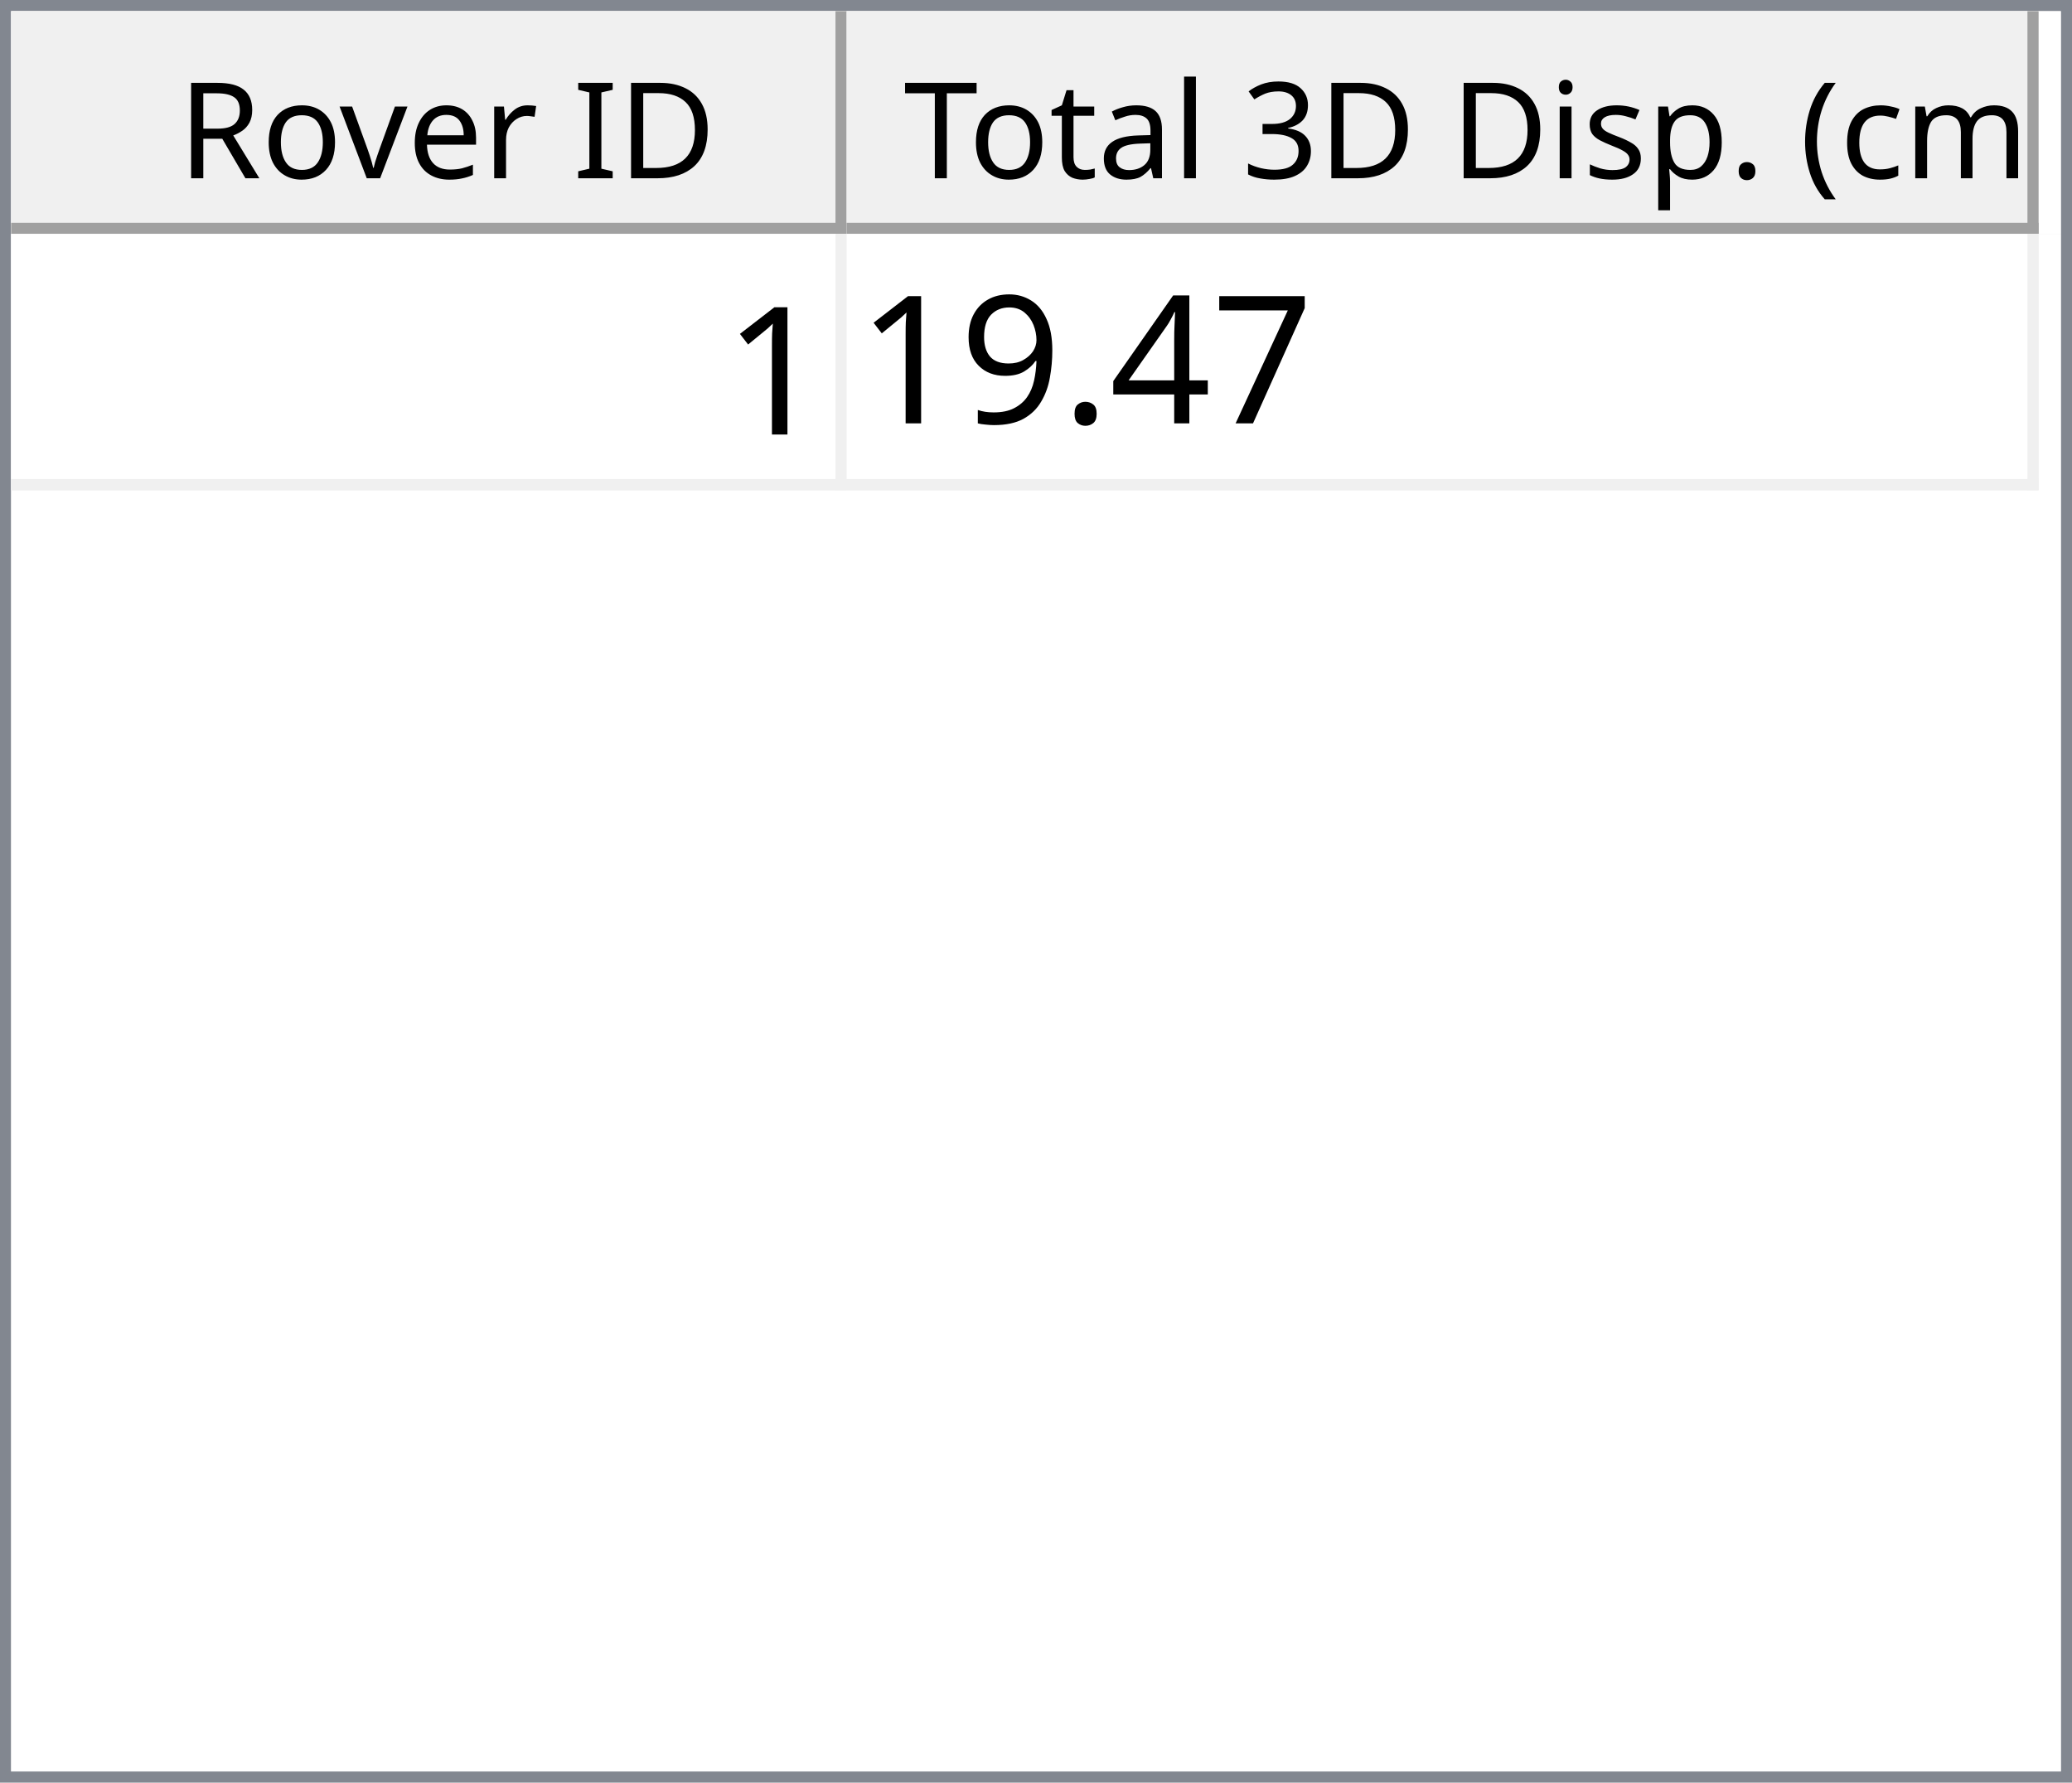
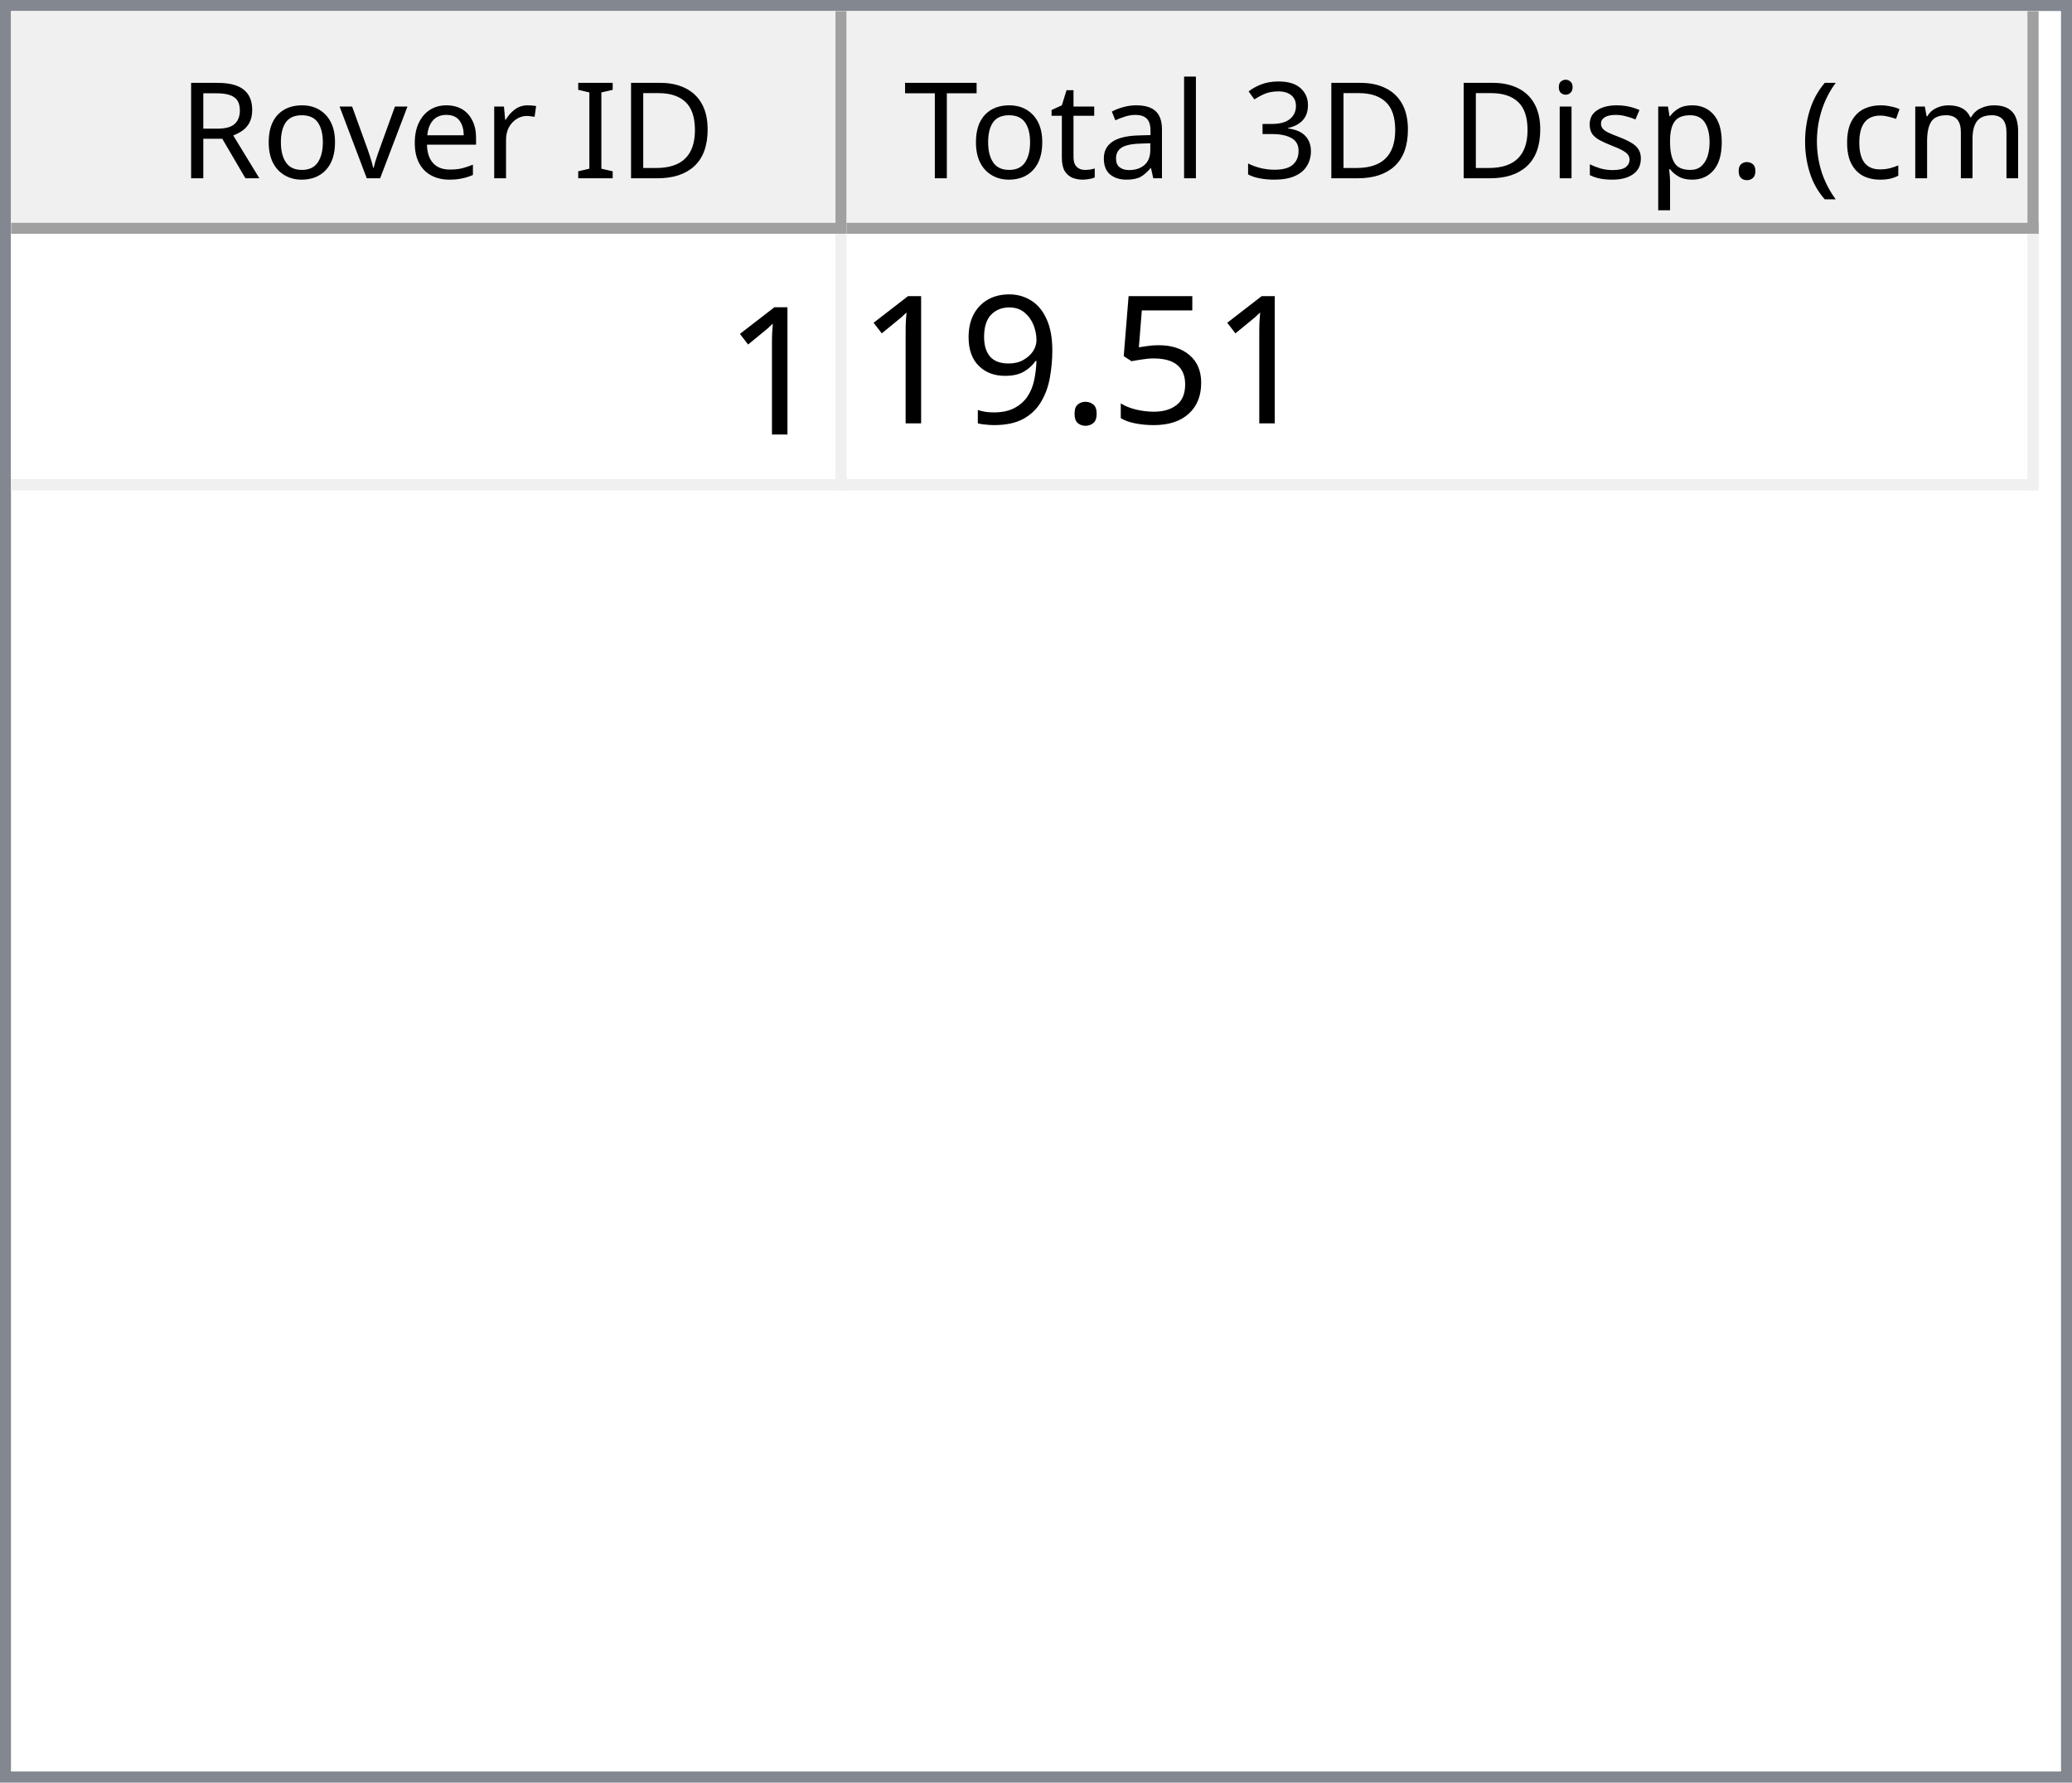
<svg xmlns="http://www.w3.org/2000/svg" style="fill-opacity:1; color-rendering:auto; color-interpolation:auto; text-rendering:auto; stroke:black; stroke-linecap:square; stroke-miterlimit:10; shape-rendering:auto; stroke-opacity:1; fill:black; stroke-dasharray:none; font-weight:normal; stroke-width:1; font-family:'Dialog'; font-style:normal; stroke-linejoin:miter; font-size:12px; stroke-dashoffset:0; image-rendering:auto;" width="186" height="160">
  <defs id="genericDefs" />
  <g>
    <defs id="defs1">
      <clipPath clipPathUnits="userSpaceOnUse" id="clipPath1">
        <path d="M0 0 L186 0 L186 160 L0 160 L0 0 Z" />
      </clipPath>
      <clipPath clipPathUnits="userSpaceOnUse" id="clipPath2">
        <path d="M0 0 L0 160 L186 160 L186 0 Z" />
      </clipPath>
      <clipPath clipPathUnits="userSpaceOnUse" id="clipPath3">
        <path d="M0 0 L0 20 L184 20 L184 0 Z" />
      </clipPath>
      <clipPath clipPathUnits="userSpaceOnUse" id="clipPath4">
        <path d="M0 0 L0 20 L75 20 L75 0 Z" />
      </clipPath>
      <clipPath clipPathUnits="userSpaceOnUse" id="clipPath5">
        <path d="M1 1 L1 19 L74 19 L74 1 Z" />
      </clipPath>
      <clipPath clipPathUnits="userSpaceOnUse" id="clipPath6">
        <path d="M0 0 L0 18 L73 18 L73 0 Z" />
      </clipPath>
      <clipPath clipPathUnits="userSpaceOnUse" id="clipPath7">
        <path d="M-0.5 -0.5 L-0.5 19.5 L74.5 19.5 L74.5 -0.5 Z" />
      </clipPath>
      <clipPath clipPathUnits="userSpaceOnUse" id="clipPath8">
        <path d="M0 0 L0 20 L107 20 L107 0 Z" />
      </clipPath>
      <clipPath clipPathUnits="userSpaceOnUse" id="clipPath9">
        <path d="M1 1 L1 19 L106 19 L106 1 Z" />
      </clipPath>
      <clipPath clipPathUnits="userSpaceOnUse" id="clipPath10">
        <path d="M0 0 L0 18 L105 18 L105 0 Z" />
      </clipPath>
      <clipPath clipPathUnits="userSpaceOnUse" id="clipPath11">
        <path d="M-0.5 -0.5 L-0.5 19.5 L106.5 19.5 L106.5 -0.5 Z" />
      </clipPath>
      <clipPath clipPathUnits="userSpaceOnUse" id="clipPath12">
        <path d="M0 0 L0 138 L184 138 L184 0 Z" />
      </clipPath>
      <clipPath clipPathUnits="userSpaceOnUse" id="clipPath13">
        <path d="M0 0 L0 23 L182 23 L182 0 Z" />
      </clipPath>
      <clipPath clipPathUnits="userSpaceOnUse" id="clipPath14">
        <path d="M-0.5 -0.5 L-0.5 22.5 L181.5 22.5 L181.5 -0.5 Z" />
      </clipPath>
      <clipPath clipPathUnits="userSpaceOnUse" id="clipPath15">
        <path d="M0 0 L0 22 L74 22 L74 0 Z" />
      </clipPath>
      <clipPath clipPathUnits="userSpaceOnUse" id="clipPath16">
        <path d="M0 0 L0 22 L106 22 L106 0 Z" />
      </clipPath>
      <font horiz-adv-x="64.551" id="font1">
        <font-face ascent="107.91" descent="25.098" units-per-em="100" style="font-style:normal; font-family:Segoe UI; font-weight:normal;" />
        <missing-glyph horiz-adv-x="64.551" d="M8.109 0 L8.109 68.266 L56.453 68.266 L56.453 0 L8.109 0 ZM15.328 7.234 L49.219 7.234 L49.219 61.031 L15.328 61.031 L15.328 7.234 Z" />
        <glyph unicode="D" horiz-adv-x="70.117" d="M9.188 0 L9.188 70.016 L28.516 70.016 Q65.531 70.016 65.531 35.891 Q65.531 19.672 55.25 9.836 Q44.969 0 27.734 0 L9.188 0 ZM17.391 62.594 L17.391 7.422 L27.828 7.422 Q41.609 7.422 49.273 14.797 Q56.938 22.172 56.938 35.688 Q56.938 62.594 28.328 62.594 L17.391 62.594 Z" />
        <glyph unicode="I" horiz-adv-x="26.611" d="M17.391 0 L9.188 0 L9.188 70.016 L17.391 70.016 L17.391 0 Z" />
        <glyph unicode=" " horiz-adv-x="27.393" d="" />
        <glyph unicode="r" horiz-adv-x="34.766" d="M34.188 41.891 Q32.078 43.5 28.125 43.5 Q23 43.5 19.555 38.672 Q16.109 33.844 16.109 25.484 L16.109 0 L8.109 0 L8.109 50 L16.109 50 L16.109 39.703 L16.312 39.703 Q18.016 44.969 21.531 47.922 Q25.047 50.875 29.391 50.875 Q32.516 50.875 34.188 50.203 L34.188 41.891 Z" />
        <glyph unicode="e" horiz-adv-x="52.295" d="M48.297 23 L12.984 23 Q13.188 14.656 17.484 10.109 Q21.781 5.562 29.297 5.562 Q37.75 5.562 44.828 11.141 L44.828 3.609 Q38.234 -1.172 27.391 -1.172 Q16.797 -1.172 10.742 5.641 Q4.688 12.453 4.688 24.812 Q4.688 36.469 11.305 43.82 Q17.922 51.172 27.734 51.172 Q37.547 51.172 42.922 44.828 Q48.297 38.484 48.297 27.203 L48.297 23 ZM40.094 29.781 Q40.047 36.719 36.75 40.578 Q33.453 44.438 27.594 44.438 Q21.922 44.438 17.969 40.383 Q14.016 36.328 13.094 29.781 L40.094 29.781 Z" />
        <glyph unicode="v" horiz-adv-x="47.9" d="M47.406 50 L27.484 0 L19.625 0 L0.688 50 L9.469 50 L22.172 13.672 Q23.578 9.672 23.922 6.688 L24.125 6.688 Q24.609 10.453 25.688 13.484 L38.969 50 L47.406 50 Z" />
        <glyph unicode="o" horiz-adv-x="58.594" d="M29 -1.172 Q17.922 -1.172 11.305 5.836 Q4.688 12.844 4.688 24.422 Q4.688 37.016 11.57 44.094 Q18.453 51.172 30.172 51.172 Q41.359 51.172 47.633 44.289 Q53.906 37.406 53.906 25.203 Q53.906 13.234 47.141 6.031 Q40.375 -1.172 29 -1.172 ZM29.594 44.438 Q21.875 44.438 17.383 39.188 Q12.891 33.938 12.891 24.703 Q12.891 15.828 17.43 10.695 Q21.969 5.562 29.594 5.562 Q37.359 5.562 41.531 10.594 Q45.703 15.625 45.703 24.906 Q45.703 34.281 41.531 39.359 Q37.359 44.438 29.594 44.438 Z" />
        <glyph unicode="R" horiz-adv-x="59.814" d="M59.375 0 L49.609 0 L37.891 19.625 Q36.281 22.359 34.766 24.289 Q33.25 26.219 31.664 27.438 Q30.078 28.656 28.25 29.219 Q26.422 29.781 24.125 29.781 L17.391 29.781 L17.391 0 L9.188 0 L9.188 70.016 L30.078 70.016 Q34.672 70.016 38.555 68.867 Q42.438 67.719 45.289 65.375 Q48.141 63.031 49.758 59.547 Q51.375 56.062 51.375 51.375 Q51.375 47.703 50.273 44.656 Q49.172 41.609 47.148 39.211 Q45.125 36.812 42.266 35.133 Q39.406 33.453 35.844 32.516 L35.844 32.328 Q37.594 31.547 38.891 30.547 Q40.188 29.547 41.359 28.18 Q42.531 26.812 43.68 25.078 Q44.828 23.344 46.234 21.047 L59.375 0 ZM17.391 62.594 L17.391 37.203 L28.516 37.203 Q31.594 37.203 34.203 38.133 Q36.812 39.062 38.719 40.797 Q40.625 42.531 41.703 45.047 Q42.781 47.562 42.781 50.688 Q42.781 56.297 39.141 59.445 Q35.5 62.594 28.609 62.594 L17.391 62.594 Z" />
        <glyph unicode=")" horiz-adv-x="30.176" d="M8.297 -15.922 L1.172 -15.922 Q16.406 2.344 16.406 26.812 Q16.406 51.469 1.078 70.016 L8.297 70.016 Q23.531 52.156 23.531 26.703 Q23.531 1.375 8.297 -15.922 Z" />
        <glyph unicode="m" horiz-adv-x="86.133" d="M79.109 0 L71.094 0 L71.094 28.719 Q71.094 37.016 68.531 40.727 Q65.969 44.438 59.906 44.438 Q54.781 44.438 51.195 39.75 Q47.609 35.062 47.609 28.516 L47.609 0 L39.594 0 L39.594 29.688 Q39.594 44.438 28.219 44.438 Q22.953 44.438 19.531 40.016 Q16.109 35.594 16.109 28.516 L16.109 0 L8.109 0 L8.109 50 L16.109 50 L16.109 42.094 L16.312 42.094 Q21.625 51.172 31.844 51.172 Q36.969 51.172 40.773 48.312 Q44.578 45.453 46 40.828 Q51.562 51.172 62.594 51.172 Q79.109 51.172 79.109 30.812 L79.109 0 Z" />
        <glyph unicode="c" horiz-adv-x="46.191" d="M42.188 2.297 Q36.422 -1.172 28.516 -1.172 Q17.828 -1.172 11.258 5.789 Q4.688 12.75 4.688 23.828 Q4.688 36.188 11.766 43.68 Q18.844 51.172 30.672 51.172 Q37.25 51.172 42.281 48.734 L42.281 40.531 Q36.719 44.438 30.375 44.438 Q22.703 44.438 17.797 38.945 Q12.891 33.453 12.891 24.516 Q12.891 15.719 17.508 10.641 Q22.125 5.562 29.891 5.562 Q36.422 5.562 42.188 9.906 L42.188 2.297 Z" />
        <glyph unicode="(" horiz-adv-x="30.176" d="M29.109 -15.922 L21.969 -15.922 Q6.844 1.375 6.844 26.703 Q6.844 52.156 21.969 70.016 L29.203 70.016 Q13.875 51.469 13.875 26.812 Q13.875 2.344 29.109 -15.922 Z" />
        <glyph unicode="." horiz-adv-x="21.68" d="M10.891 -1.078 Q8.641 -1.078 7.055 0.539 Q5.469 2.156 5.469 4.391 Q5.469 6.641 7.055 8.273 Q8.641 9.906 10.891 9.906 Q13.188 9.906 14.797 8.273 Q16.406 6.641 16.406 4.391 Q16.406 2.156 14.797 0.539 Q13.188 -1.078 10.891 -1.078 Z" />
        <glyph unicode="p" horiz-adv-x="58.789" d="M16.312 7.234 L16.109 7.234 L16.109 -23 L8.109 -23 L8.109 50 L16.109 50 L16.109 41.219 L16.312 41.219 Q22.219 51.172 33.594 51.172 Q43.266 51.172 48.688 44.461 Q54.109 37.75 54.109 26.469 Q54.109 13.922 48 6.375 Q41.891 -1.172 31.297 -1.172 Q21.578 -1.172 16.312 7.234 ZM16.109 27.391 L16.109 20.406 Q16.109 14.203 20.141 9.883 Q24.172 5.562 30.375 5.562 Q37.641 5.562 41.773 11.133 Q45.906 16.703 45.906 26.609 Q45.906 34.969 42.047 39.703 Q38.188 44.438 31.594 44.438 Q24.609 44.438 20.359 39.578 Q16.109 34.719 16.109 27.391 Z" />
        <glyph unicode="s" horiz-adv-x="42.432" d="M5.078 1.812 L5.078 10.406 Q11.625 5.562 19.484 5.562 Q30.031 5.562 30.031 12.594 Q30.031 14.594 29.125 15.992 Q28.219 17.391 26.68 18.461 Q25.141 19.531 23.07 20.383 Q21 21.234 18.609 22.172 Q15.281 23.484 12.766 24.828 Q10.25 26.172 8.57 27.859 Q6.891 29.547 6.031 31.695 Q5.172 33.844 5.172 36.719 Q5.172 40.234 6.789 42.945 Q8.406 45.656 11.086 47.484 Q13.766 49.312 17.211 50.242 Q20.656 51.172 24.312 51.172 Q30.812 51.172 35.938 48.922 L35.938 40.828 Q30.422 44.438 23.25 44.438 Q21 44.438 19.195 43.922 Q17.391 43.406 16.094 42.477 Q14.797 41.547 14.086 40.258 Q13.375 38.969 13.375 37.406 Q13.375 35.453 14.086 34.133 Q14.797 32.812 16.164 31.789 Q17.531 30.766 19.484 29.938 Q21.438 29.109 23.922 28.125 Q27.25 26.859 29.883 25.516 Q32.516 24.172 34.375 22.484 Q36.234 20.797 37.234 18.602 Q38.234 16.406 38.234 13.375 Q38.234 9.672 36.602 6.938 Q34.969 4.203 32.234 2.398 Q29.5 0.594 25.93 -0.289 Q22.359 -1.172 18.453 -1.172 Q10.75 -1.172 5.078 1.812 Z" />
        <glyph unicode="i" horiz-adv-x="24.219" d="M12.203 62.703 Q10.062 62.703 8.547 64.164 Q7.031 65.625 7.031 67.875 Q7.031 70.125 8.547 71.609 Q10.062 73.094 12.203 73.094 Q14.406 73.094 15.945 71.609 Q17.484 70.125 17.484 67.875 Q17.484 65.719 15.945 64.211 Q14.406 62.703 12.203 62.703 ZM16.109 0 L8.109 0 L8.109 50 L16.109 50 L16.109 0 Z" />
        <glyph unicode="3" horiz-adv-x="53.906" d="M46.531 19.828 Q46.531 15.094 44.75 11.211 Q42.969 7.328 39.719 4.57 Q36.469 1.812 31.93 0.297 Q27.391 -1.219 21.922 -1.219 Q11.922 -1.219 6 2.594 L6 11.188 Q13.094 5.609 22.219 5.609 Q25.875 5.609 28.828 6.539 Q31.781 7.469 33.906 9.227 Q36.031 10.984 37.18 13.477 Q38.328 15.969 38.328 19.094 Q38.328 32.812 18.797 32.812 L12.984 32.812 L12.984 39.594 L18.5 39.594 Q35.797 39.594 35.797 52.484 Q35.797 64.406 22.609 64.406 Q15.188 64.406 8.688 59.422 L8.688 67.188 Q15.375 71.188 24.609 71.188 Q29 71.188 32.57 69.969 Q36.141 68.75 38.68 66.555 Q41.219 64.359 42.609 61.281 Q44 58.203 44 54.5 Q44 40.672 30.031 36.719 L30.031 36.531 Q33.594 36.141 36.625 34.797 Q39.656 33.453 41.852 31.305 Q44.047 29.156 45.289 26.25 Q46.531 23.344 46.531 19.828 Z" />
        <glyph unicode="l" horiz-adv-x="24.219" d="M16.109 0 L8.109 0 L8.109 74.031 L16.109 74.031 L16.109 0 Z" />
        <glyph unicode="a" horiz-adv-x="50.879" d="M43.891 0 L35.891 0 L35.891 7.812 L35.688 7.812 Q30.469 -1.172 20.312 -1.172 Q12.844 -1.172 8.617 2.781 Q4.391 6.734 4.391 13.281 Q4.391 27.297 20.906 29.594 L35.891 31.688 Q35.891 44.438 25.594 44.438 Q16.547 44.438 9.281 38.281 L9.281 46.484 Q16.656 51.172 26.266 51.172 Q43.891 51.172 43.891 32.516 L43.891 0 ZM35.891 25.297 L23.828 23.641 Q18.266 22.859 15.43 20.875 Q12.594 18.891 12.594 13.875 Q12.594 10.203 15.211 7.883 Q17.828 5.562 22.172 5.562 Q28.125 5.562 32.008 9.742 Q35.891 13.922 35.891 20.312 L35.891 25.297 Z" />
        <glyph unicode="t" horiz-adv-x="33.887" d="M31.297 0.484 Q28.469 -1.078 23.828 -1.078 Q10.688 -1.078 10.688 13.578 L10.688 43.172 L2.094 43.172 L2.094 50 L10.688 50 L10.688 62.203 L18.703 64.797 L18.703 50 L31.297 50 L31.297 43.172 L18.703 43.172 L18.703 14.984 Q18.703 9.969 20.414 7.82 Q22.125 5.672 26.078 5.672 Q29.109 5.672 31.297 7.328 L31.297 0.484 Z" />
        <glyph unicode="T" horiz-adv-x="52.393" d="M50.594 62.594 L30.375 62.594 L30.375 0 L22.172 0 L22.172 62.594 L2 62.594 L2 70.016 L50.594 70.016 L50.594 62.594 Z" />
      </font>
      <font horiz-adv-x="75.0" id="font2">
        <font-face ascent="100.537" descent="21.973" units-per-em="100" style="font-style:normal; font-family:sans-serif; font-weight:normal;" />
        <missing-glyph horiz-adv-x="75.0" d="M12.5 0 L12.5 62.5 L62.5 62.5 L62.5 0 L12.5 0 ZM14.062 1.562 L60.938 1.562 L60.938 60.938 L14.062 60.938 L14.062 1.562 Z" />
        <glyph unicode="1" horiz-adv-x="55.615" d="M37.25 0 L28.469 0 L28.469 56 Q25.297 52.984 20.141 49.953 Q14.984 46.922 10.891 45.406 L10.891 53.906 Q18.266 57.375 23.781 62.305 Q29.297 67.234 31.594 71.875 L37.25 71.875 L37.25 0 Z" />
-         <glyph unicode="7" horiz-adv-x="55.615" d="M4.734 62.203 L4.734 70.656 L51.078 70.656 L51.078 63.812 Q44.234 56.547 37.523 44.484 Q30.812 32.422 27.156 19.672 Q24.516 10.688 23.781 0 L14.75 0 Q14.891 8.453 18.062 20.414 Q21.234 32.375 27.172 43.484 Q33.109 54.594 39.797 62.203 L4.734 62.203 Z" />
-         <glyph unicode="4" horiz-adv-x="55.615" d="M32.328 0 L32.328 17.141 L1.266 17.141 L1.266 25.203 L33.938 71.578 L41.109 71.578 L41.109 25.203 L50.781 25.203 L50.781 17.141 L41.109 17.141 L41.109 0 L32.328 0 ZM32.328 25.203 L32.328 57.469 L9.906 25.203 L32.328 25.203 Z" />
+         <glyph unicode="5" horiz-adv-x="55.615" d="M4.156 18.75 L13.375 19.531 Q14.406 12.797 18.141 9.398 Q21.875 6 27.156 6 Q33.5 6 37.891 10.789 Q42.281 15.578 42.281 23.484 Q42.281 31 38.062 35.352 Q33.844 39.703 27 39.703 Q22.75 39.703 19.336 37.773 Q15.922 35.844 13.969 32.766 L5.719 33.844 L12.641 70.609 L48.25 70.609 L48.25 62.203 L19.672 62.203 L15.828 42.969 Q22.266 47.469 29.344 47.469 Q38.719 47.469 45.164 40.969 Q51.609 34.469 51.609 24.266 Q51.609 14.547 45.953 7.469 Q39.062 -1.219 27.156 -1.219 Q17.391 -1.219 11.211 4.25 Q5.031 9.719 4.156 18.75 Z" />
        <glyph unicode="." horiz-adv-x="27.783" d="M9.078 0 L9.078 10.016 L19.094 10.016 L19.094 0 L9.078 0 Z" />
        <glyph unicode="9" horiz-adv-x="55.615" d="M5.469 16.547 L13.922 17.328 Q14.984 11.375 18.016 8.688 Q21.047 6 25.781 6 Q29.828 6 32.883 7.859 Q35.938 9.719 37.891 12.82 Q39.844 15.922 41.164 21.195 Q42.484 26.469 42.484 31.938 Q42.484 32.516 42.438 33.688 Q39.797 29.5 35.234 26.883 Q30.672 24.266 25.344 24.266 Q16.453 24.266 10.305 30.711 Q4.156 37.156 4.156 47.703 Q4.156 58.594 10.578 65.234 Q17 71.875 26.656 71.875 Q33.641 71.875 39.43 68.117 Q45.219 64.359 48.219 57.398 Q51.219 50.438 51.219 37.25 Q51.219 23.531 48.242 15.406 Q45.266 7.281 39.383 3.031 Q33.5 -1.219 25.594 -1.219 Q17.188 -1.219 11.867 3.445 Q6.547 8.109 5.469 16.547 ZM41.453 48.141 Q41.453 55.719 37.43 60.156 Q33.406 64.594 27.734 64.594 Q21.875 64.594 17.531 59.812 Q13.188 55.031 13.188 47.406 Q13.188 40.578 17.312 36.305 Q21.438 32.031 27.484 32.031 Q33.594 32.031 37.523 36.305 Q41.453 40.578 41.453 48.141 Z" />
      </font>
    </defs>
    <g style="fill:white; stroke:white;">
      <rect x="0" y="0" width="186" style="clip-path:url(#clipPath1); stroke:none;" height="160" />
    </g>
    <g style="fill:white; text-rendering:optimizeSpeed; color-rendering:optimizeSpeed; image-rendering:optimizeSpeed; shape-rendering:crispEdges; stroke:white; color-interpolation:sRGB;">
      <rect x="0" width="186" height="160" y="0" style="stroke:none;" />
      <path style="stroke:none;" d="M0 160 L186 160 L186 0 L0 0 Z" />
    </g>
    <g style="fill:rgb(240,240,240); font-family:'Segoe UI'; stroke:rgb(240,240,240);">
      <rect x="0" y="0" width="186" style="clip-path:url(#clipPath2); stroke:none;" height="160" />
    </g>
    <g style="fill:rgb(130,135,144); font-family:'Segoe UI'; stroke:rgb(130,135,144);">
      <path d="M0 0 L186 0 L186 160 L0 160 L0 0 ZM1 1 L185 1 L185 159 L1 159 L1 1 Z" style="fill-rule:evenodd; clip-path:url(#clipPath2); stroke:none;" />
    </g>
    <g style="fill:white; font-family:'Segoe UI'; stroke:white;" transform="translate(1,1)">
      <rect x="0" y="0" width="184" style="clip-path:url(#clipPath3); stroke:none;" height="20" />
    </g>
    <g style="fill:rgb(240,240,240); font-family:'Segoe UI'; stroke:rgb(240,240,240);" transform="translate(1,1)">
      <rect x="0" y="0" width="75" style="clip-path:url(#clipPath4); stroke:none;" height="20" />
    </g>
    <g style="font-family:'Segoe UI';" transform="translate(2,2)">
      <text x="14" xml:space="preserve" y="14" style="clip-path:url(#clipPath6); stroke:none;">Rover ID</text>
    </g>
    <g style="fill:rgb(160,160,160); font-family:'Segoe UI'; stroke:rgb(160,160,160); stroke-linejoin:bevel;" transform="translate(1.5,1.5)">
      <line x1="74" x2="74" y1="0" style="fill:none; clip-path:url(#clipPath7);" y2="19" />
    </g>
    <g style="fill:rgb(160,160,160); font-family:'Segoe UI'; stroke:rgb(160,160,160); stroke-linejoin:bevel;" transform="matrix(1,0,0,1,1,1) translate(0.5,0.5)">
      <line x1="0" x2="74" y1="19" style="fill:none; clip-path:url(#clipPath7);" y2="19" />
    </g>
    <g style="fill:rgb(240,240,240); font-family:'Segoe UI'; stroke:rgb(240,240,240);" transform="translate(76,1)">
      <rect x="0" y="0" width="107" style="clip-path:url(#clipPath8); stroke:none;" height="20" />
    </g>
    <g style="font-family:'Segoe UI';" transform="translate(77,2)">
      <text x="1" xml:space="preserve" y="14" style="clip-path:url(#clipPath10); stroke:none;"> Total 3D Disp. (cm)</text>
    </g>
    <g style="fill:rgb(160,160,160); font-family:'Segoe UI'; stroke:rgb(160,160,160); stroke-linejoin:bevel;" transform="translate(76.5,1.5)">
      <line x1="106" x2="106" y1="0" style="fill:none; clip-path:url(#clipPath11);" y2="19" />
    </g>
    <g style="fill:rgb(160,160,160); font-family:'Segoe UI'; stroke:rgb(160,160,160); stroke-linejoin:bevel;" transform="matrix(1,0,0,1,76,1) translate(0.5,0.5)">
      <line x1="0" x2="106" y1="19" style="fill:none; clip-path:url(#clipPath11);" y2="19" />
    </g>
    <g style="fill:white; font-family:'Segoe UI'; stroke:white;" transform="translate(1,21)">
      <rect x="0" y="0" width="184" style="clip-path:url(#clipPath12); stroke:none;" height="138" />
    </g>
    <g style="fill:rgb(240,240,240); font-size:16px; font-family:sans-serif; stroke:rgb(240,240,240);" transform="translate(1,21)">
      <rect x="0" y="0" width="182" style="clip-path:url(#clipPath13); stroke:none;" height="23" />
      <line transform="translate(0.5,0.5)" x1="0" x2="181" y1="22" style="clip-path:url(#clipPath14); fill:none; stroke-linejoin:bevel;" y2="22" />
    </g>
    <g transform="matrix(1,0,0,1,1,21) translate(0.5,0.5)" style="fill:rgb(240,240,240); font-size:16px; font-family:sans-serif; stroke:rgb(240,240,240); stroke-linejoin:bevel;">
      <line x1="74" x2="74" y1="0" style="fill:none; clip-path:url(#clipPath14);" y2="22" />
    </g>
    <g transform="matrix(1,0,0,1,1,21) translate(0.5,0.5)" style="fill:rgb(240,240,240); font-size:16px; font-family:sans-serif; stroke:rgb(240,240,240); stroke-linejoin:bevel;">
      <line x1="181" x2="181" y1="0" style="fill:none; clip-path:url(#clipPath14);" y2="22" />
    </g>
    <g style="fill:white; font-size:16px; font-family:sans-serif; stroke:white;" transform="matrix(1,0,0,1,1,21)">
      <rect x="0" y="0" width="74" style="clip-path:url(#clipPath15); stroke:none;" height="22" />
      <text x="64" y="18" style="fill:black; clip-path:url(#clipPath15); stroke:none;" xml:space="preserve">1</text>
    </g>
    <g style="fill:white; font-size:16px; font-family:sans-serif; stroke:white;" transform="matrix(1,0,0,1,1,21) translate(75,0)">
      <rect x="0" y="0" width="106" style="clip-path:url(#clipPath16); stroke:none;" height="22" />
-       <text x="1" y="17" style="fill:black; clip-path:url(#clipPath16); stroke:none;" xml:space="preserve">19.47</text>
+       <text x="1" y="17" style="fill:black; clip-path:url(#clipPath16); stroke:none;" xml:space="preserve">19.51</text>
    </g>
  </g>
</svg>
